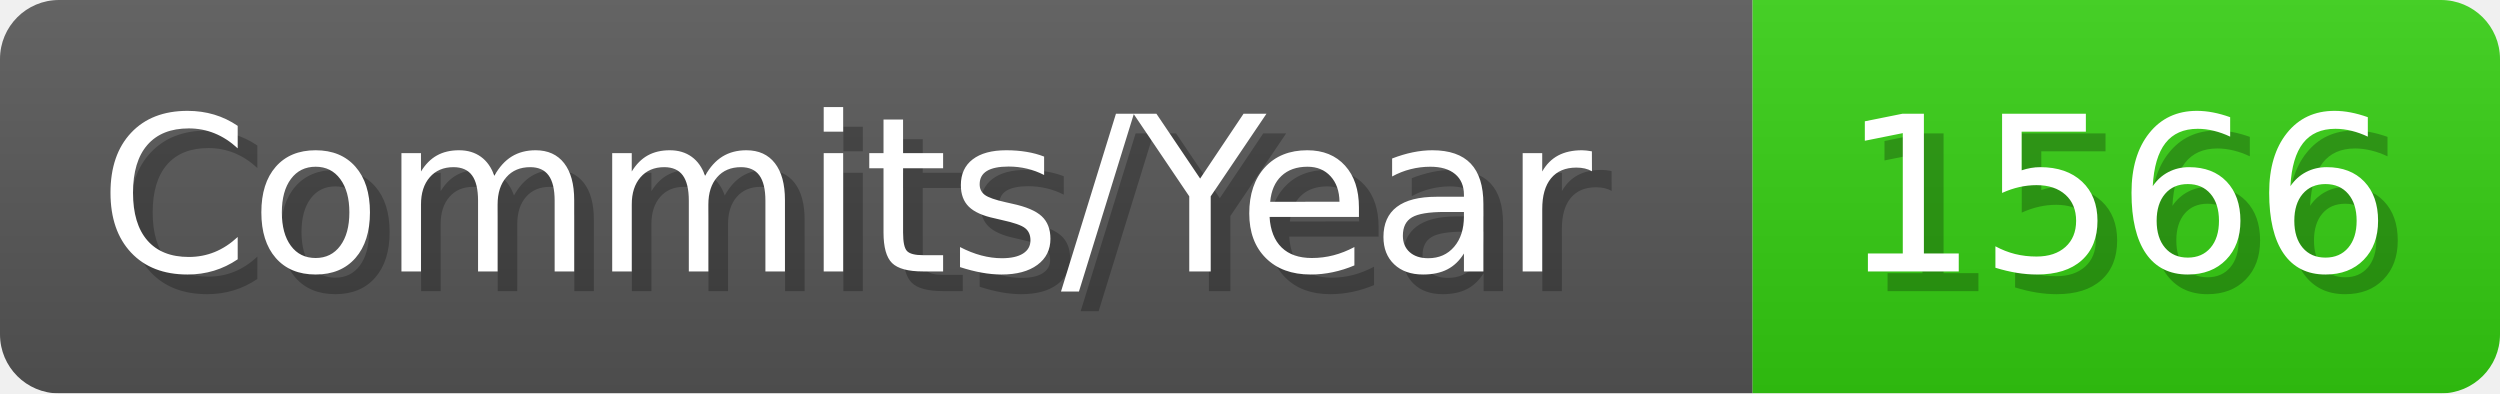
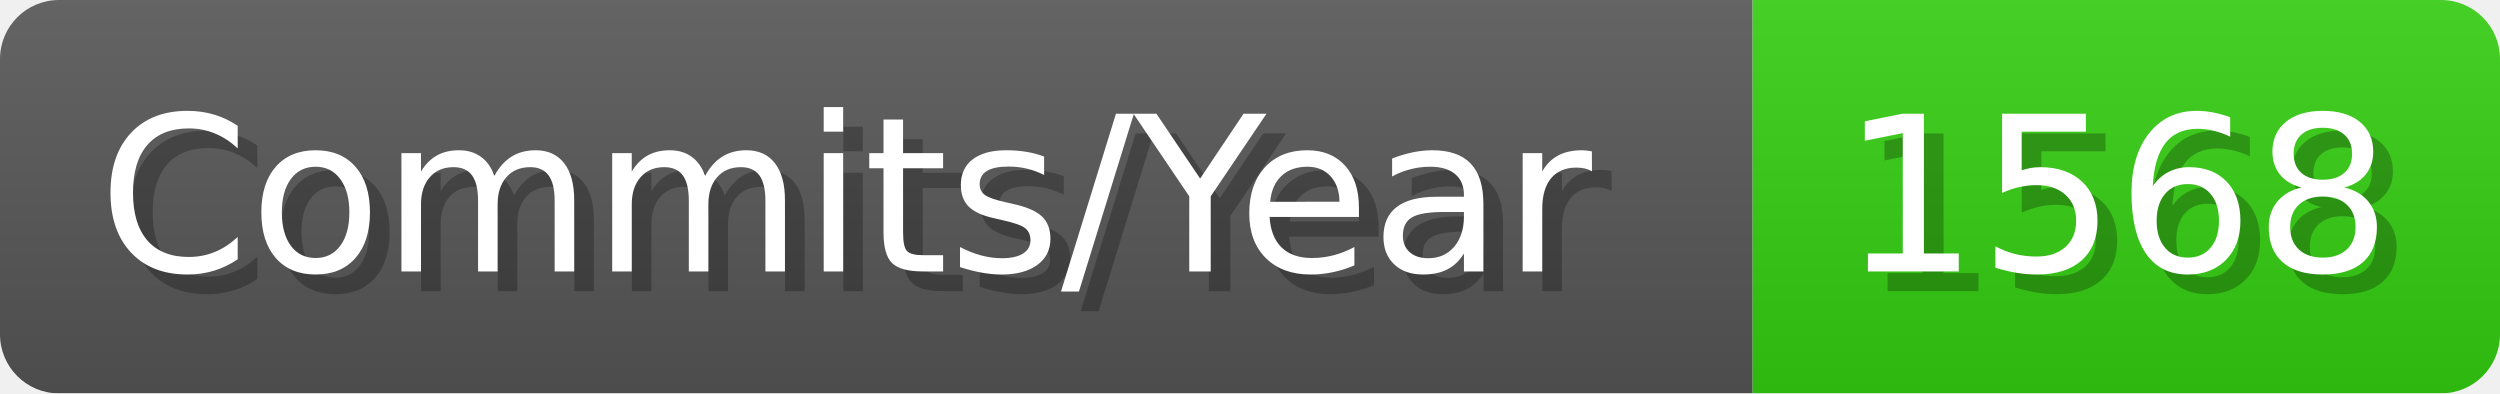
- <svg xmlns="http://www.w3.org/2000/svg" width="127.1" height="20" viewBox="0 0 1271 200" role="img" aria-label="Commits/Year: 1566">
+ <svg xmlns="http://www.w3.org/2000/svg" width="127.1" height="20" viewBox="0 0 1271 200" role="img" aria-label="Commits/Year: 1568">
  <linearGradient id="aUPdi" x2="0" y2="100%">
    <stop offset="0" stop-opacity=".1" stop-color="#EEE" />
    <stop offset="1" stop-opacity=".1" />
  </linearGradient>
  <mask id="WfAiQ">
    <rect width="1271" height="200" rx="30" fill="#FFF" />
  </mask>
  <g mask="url(#WfAiQ)">
    <rect width="891" height="200" fill="#555" />
    <rect width="380" height="200" fill="#3C1" x="891" />
    <rect width="1271" height="200" fill="url(#aUPdi)" />
  </g>
  <g aria-hidden="true" fill="#fff" text-anchor="start" font-family="Verdana,DejaVu Sans,sans-serif" font-size="110">
    <text x="60" y="148" textLength="791" fill="#000" opacity="0.25">Commits/Year</text>
    <text x="50" y="138" textLength="791">Commits/Year</text>
-     <text x="946" y="148" textLength="280" fill="#000" opacity="0.25">1566</text>
-     <text x="936" y="138" textLength="280">1566</text>
+     <text x="946" y="148" textLength="280" fill="#000" opacity="0.25">1568</text>
+     <text x="936" y="138" textLength="280">1568</text>
  </g>
</svg>
